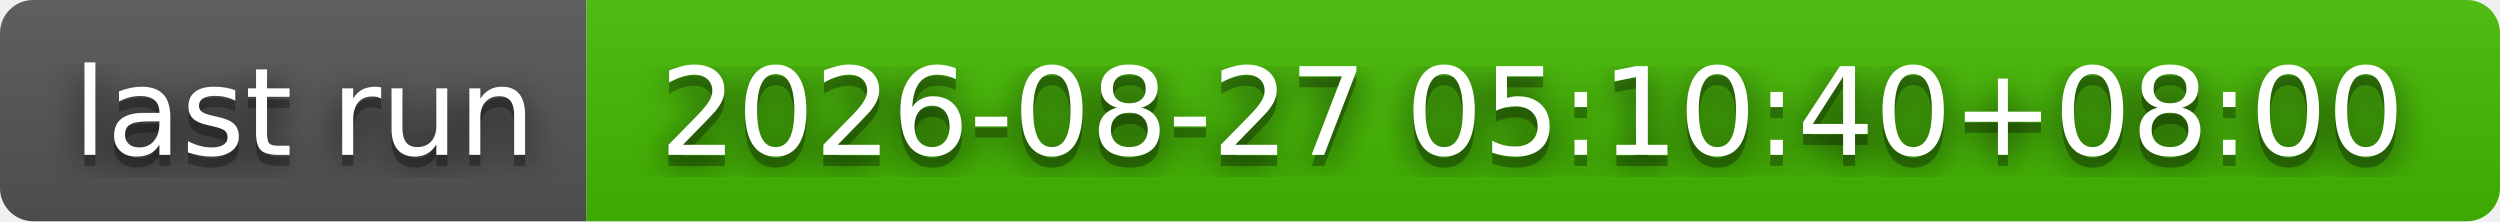
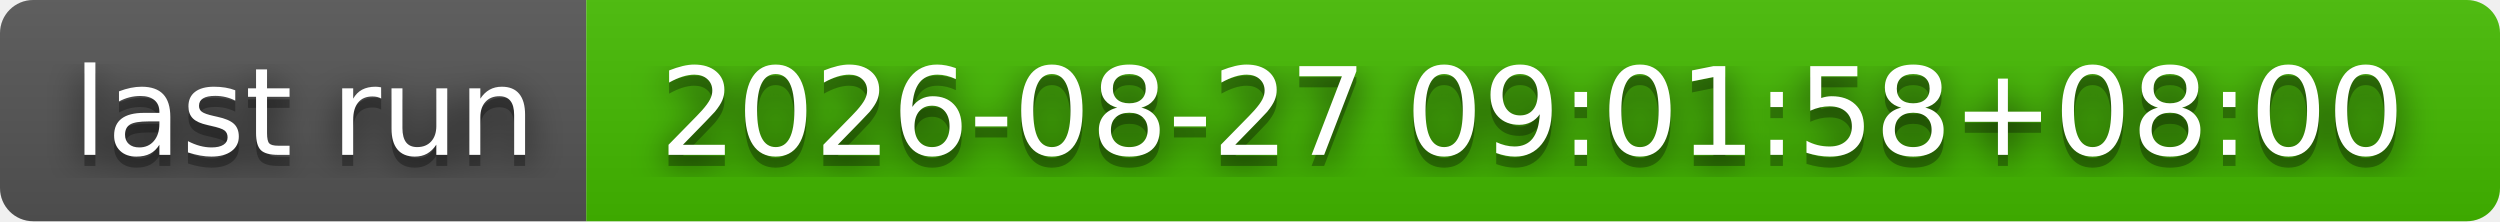
- <svg xmlns="http://www.w3.org/2000/svg" width="226" height="20" role="img" aria-label="last run: 2026-08-27 05:10:40+08:00">
+ <svg xmlns="http://www.w3.org/2000/svg" width="226" height="20" role="img" aria-label="last run: 2026-08-27 09:01:58+08:00">
  <filter id="blur">
    <feGaussianBlur stdDeviation="16" />
  </filter>
  <linearGradient id="s" x2="0" y2="100%">
    <stop offset="0" stop-color="#bbb" stop-opacity=".1" />
    <stop offset="1" stop-opacity=".1" />
  </linearGradient>
  <clipPath id="r">
    <rect width="226" height="20" rx="3" />
  </clipPath>
  <g clip-path="url(#r)">
    <rect width="53" height="20" fill="#555" />
    <rect x="53" width="173" height="20" fill="#4b0" />
    <rect width="226" height="20" fill="url(#s)" />
  </g>
  <g fill="#fff" text-anchor="middle" font-family="Verdana,Geneva,DejaVu Sans,sans-serif" text-rendering="geometricPrecision" font-size="110">
    <g transform="scale(.1)">
      <g aria-hidden="true" fill="#010101">
        <text x="275" y="150" fill-opacity=".8" filter="url(#blur)" textLength="430">last run</text>
        <text x="275" y="150" fill-opacity=".3" textLength="430">last run</text>
      </g>
      <text x="275" y="140" textLength="430">last run</text>
    </g>
    <g transform="scale(.1)">
      <g aria-hidden="true" fill="#010101">
-         <text x="1385" y="150" fill-opacity=".8" filter="url(#blur)" textLength="1630">2026-08-27 05:10:40+08:00</text>
-         <text x="1385" y="150" fill-opacity=".3" textLength="1630">2026-08-27 05:10:40+08:00</text>
+         <text x="1385" y="150" fill-opacity=".8" filter="url(#blur)" textLength="1630">2026-08-27 09:01:58+08:00</text>
+         <text x="1385" y="150" fill-opacity=".3" textLength="1630">2026-08-27 09:01:58+08:00</text>
      </g>
-       <text x="1385" y="140" textLength="1630">2026-08-27 05:10:40+08:00</text>
+       <text x="1385" y="140" textLength="1630">2026-08-27 09:01:58+08:00</text>
    </g>
  </g>
</svg>
